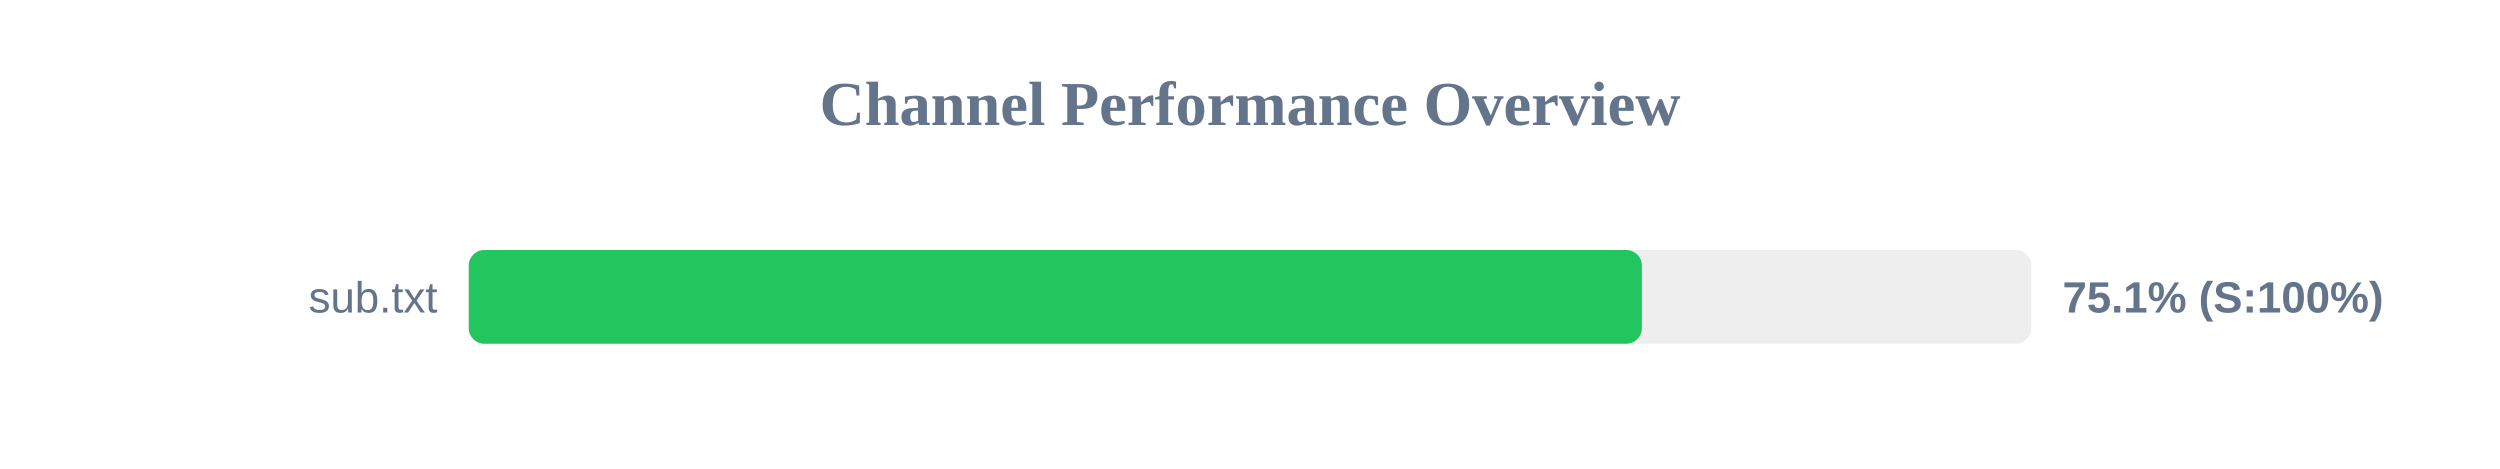
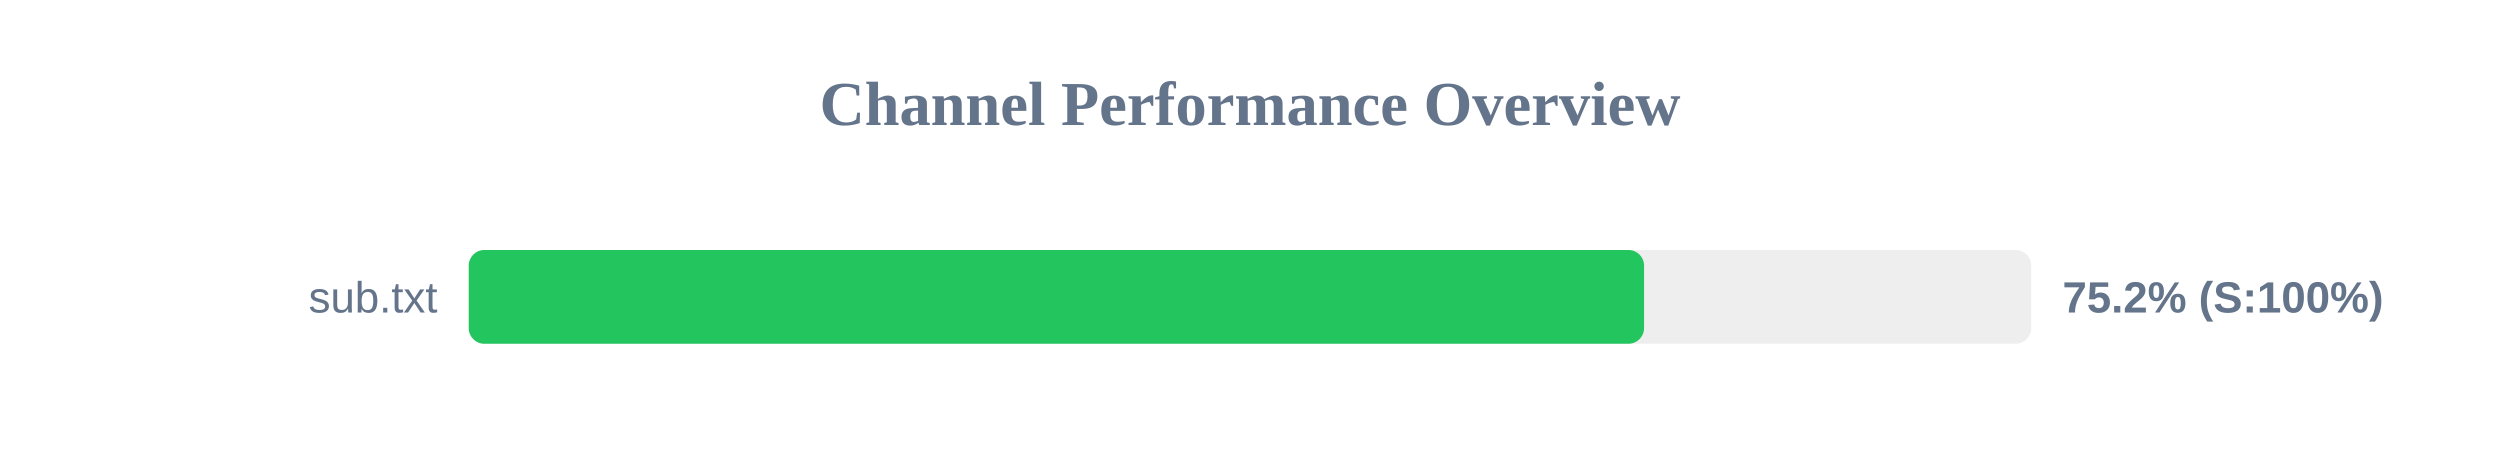
<svg xmlns="http://www.w3.org/2000/svg" width="800" height="150" version="1.1">
  <style>
        .row { font: 14px Arial; fill: #64748b; }
        .score { font: bold 14px Arial; fill: #64748b; }
    </style>
  <text x="400" y="40" text-anchor="middle" font-size="20px" font-weight="bold" fill="#64748b">Channel Performance Overview</text>
  <rect x="150" y="80" width="500" height="30" fill="#eee" rx="5" />
-   <rect x="150" y="80" width="375.4" height="30" fill="#22c55e" rx="5" />
+   <rect x="150" y="80" width="376.1" height="30" fill="#22c55e" rx="5" />
  <text x="140" y="100" text-anchor="end" class="row">sub.txt</text>
-   <text x="660" y="100" text-anchor="start" class="score">75.1% (S:100%)</text>
+   <text x="660" y="100" text-anchor="start" class="score">75.2% (S:100%)</text>
</svg>
